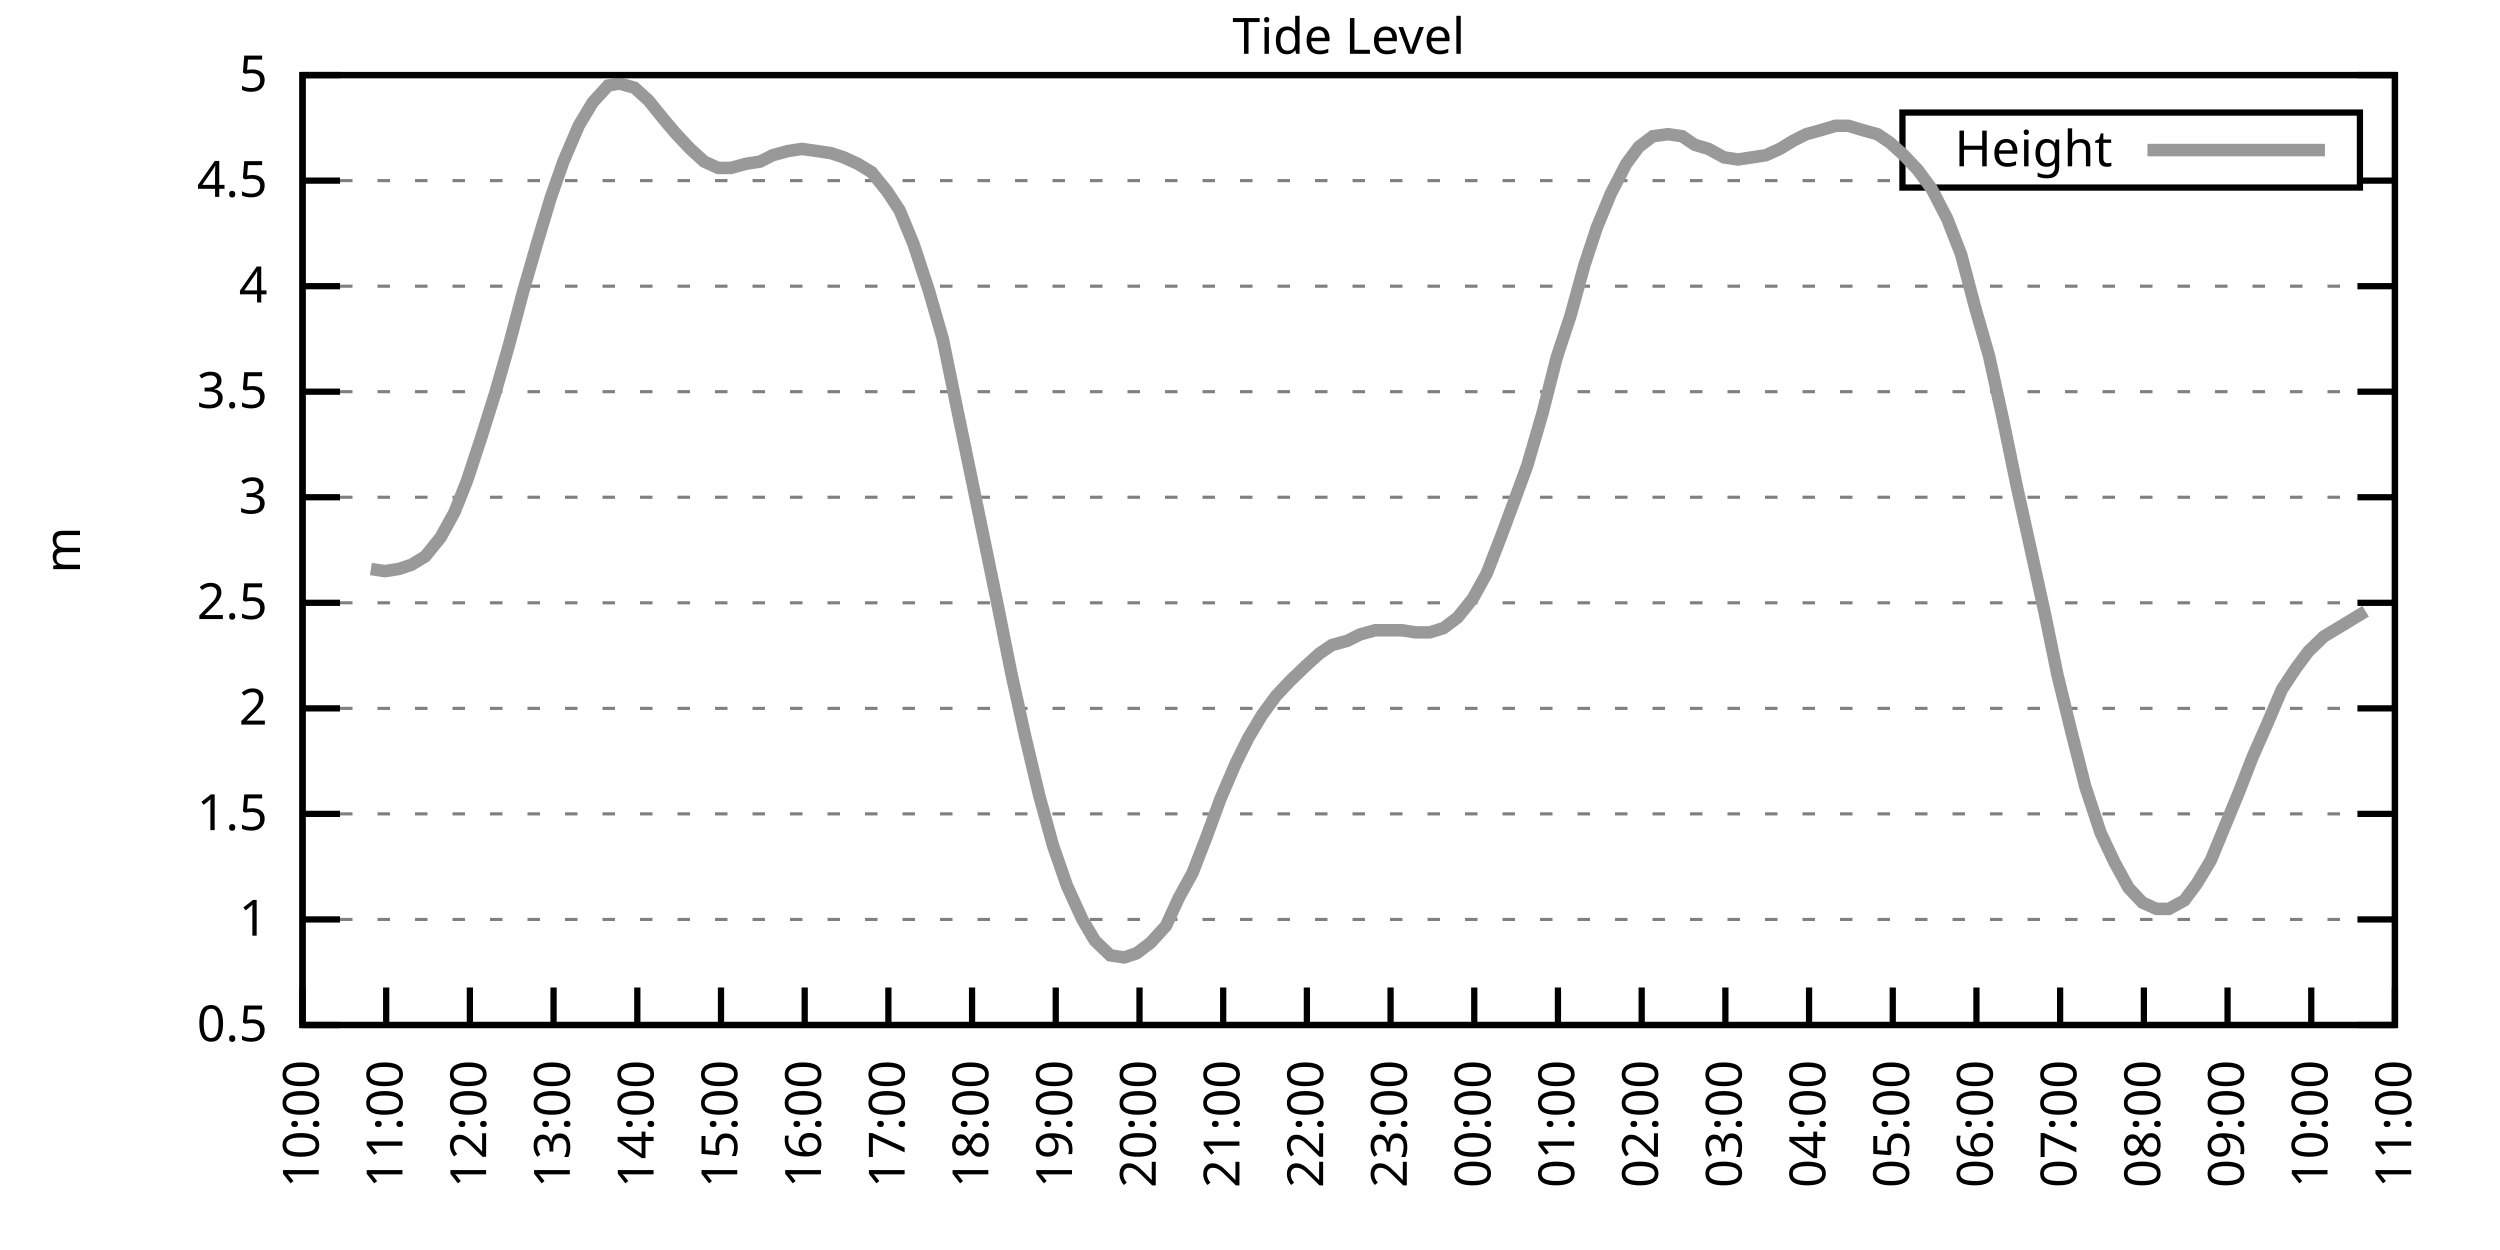
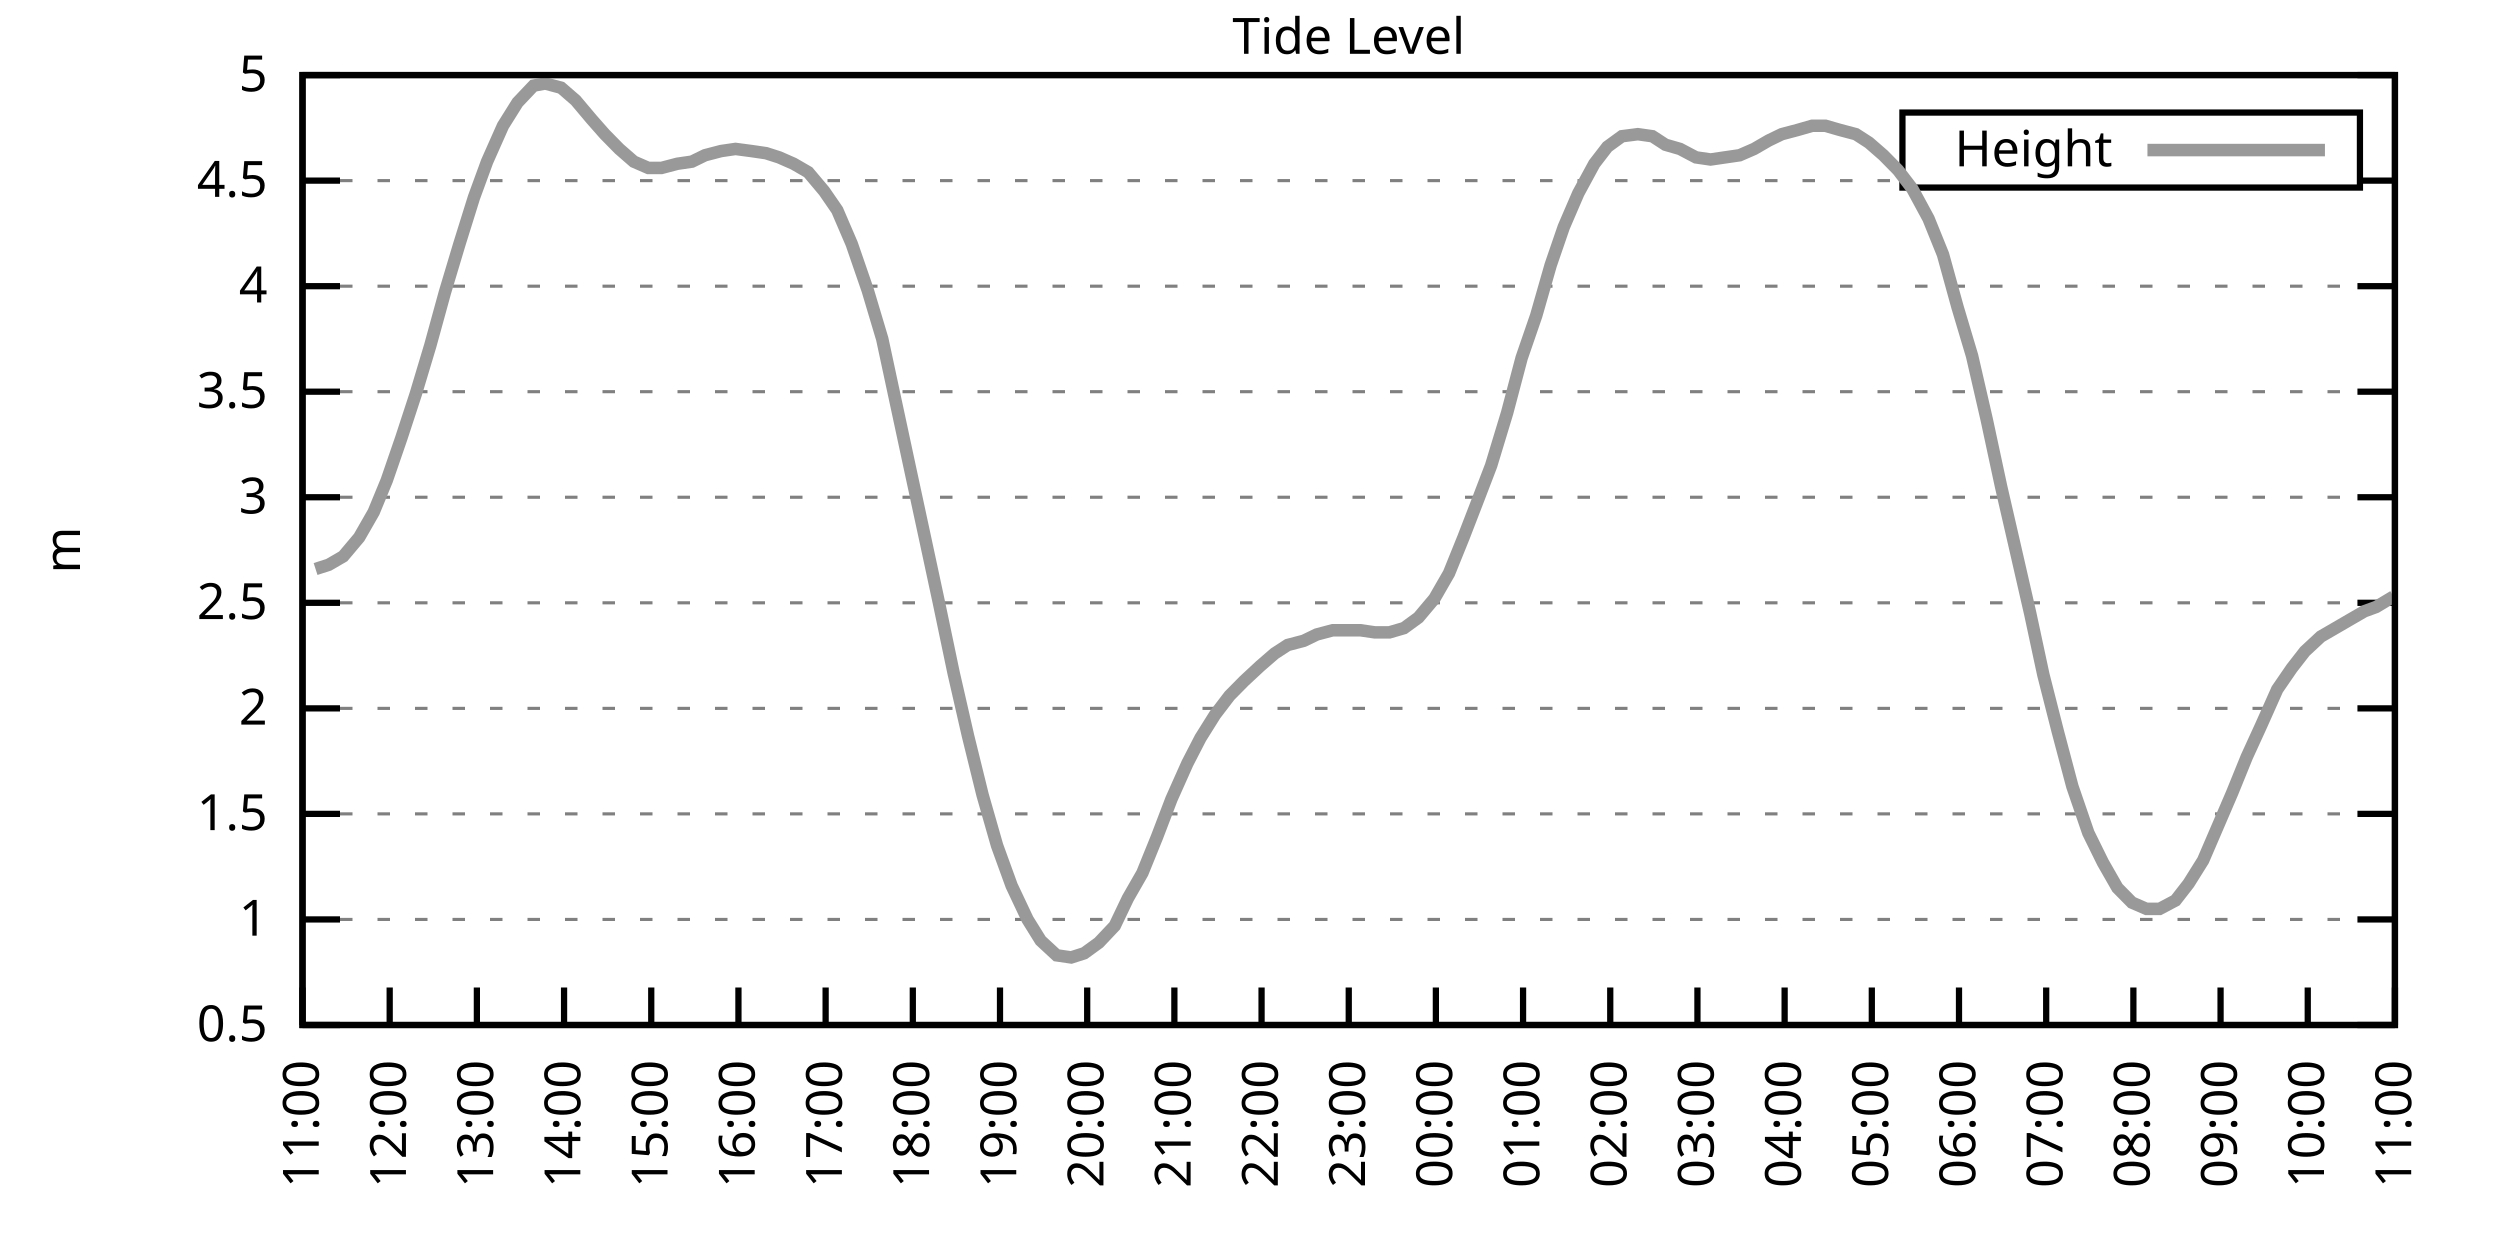
<svg xmlns="http://www.w3.org/2000/svg" xmlns:xlink="http://www.w3.org/1999/xlink" width="400" height="200" viewBox="0 0 400 200">
  <g id="gnuplot_canvas">
    <rect x="0" y="0" width="400" height="200" fill="none" />
    <defs>
      <circle id="gpDot" r="0.5" stroke-width="0.5" stroke="currentColor" />
      <path id="gpPt0" stroke-width="0.333" stroke="currentColor" d="M-1,0 h2 M0,-1 v2" />
      <path id="gpPt1" stroke-width="0.333" stroke="currentColor" d="M-1,-1 L1,1 M1,-1 L-1,1" />
      <path id="gpPt2" stroke-width="0.333" stroke="currentColor" d="M-1,0 L1,0 M0,-1 L0,1 M-1,-1 L1,1 M-1,1 L1,-1" />
      <rect id="gpPt3" stroke-width="0.333" stroke="currentColor" x="-1" y="-1" width="2" height="2" />
      <rect id="gpPt4" stroke-width="0.333" stroke="currentColor" fill="currentColor" x="-1" y="-1" width="2" height="2" />
      <circle id="gpPt5" stroke-width="0.333" stroke="currentColor" cx="0" cy="0" r="1" />
      <use xlink:href="#gpPt5" id="gpPt6" fill="currentColor" stroke="none" />
      <path id="gpPt7" stroke-width="0.333" stroke="currentColor" d="M0,-1.33 L-1.33,0.67 L1.33,0.67 z" />
      <use xlink:href="#gpPt7" id="gpPt8" fill="currentColor" stroke="none" />
      <use xlink:href="#gpPt7" id="gpPt9" stroke="currentColor" transform="rotate(180)" />
      <use xlink:href="#gpPt9" id="gpPt10" fill="currentColor" stroke="none" />
      <use xlink:href="#gpPt3" id="gpPt11" stroke="currentColor" transform="rotate(45)" />
      <use xlink:href="#gpPt11" id="gpPt12" fill="currentColor" stroke="none" />
      <path id="gpPt13" stroke-width="0.333" stroke="currentColor" d="M0,1.330 L1.265,0.411 L0.782,-1.067 L-0.782,-1.076 L-1.265,0.411 z" />
      <use xlink:href="#gpPt13" id="gpPt14" fill="currentColor" stroke="none" />
      <filter id="textbox" filterUnits="objectBoundingBox" x="0" y="0" height="1" width="1">
        <feFlood flood-color="white" flood-opacity="1" result="bgnd" />
        <feComposite in="SourceGraphic" in2="bgnd" operator="atop" />
      </filter>
      <filter id="greybox" filterUnits="objectBoundingBox" x="0" y="0" height="1" width="1">
        <feFlood flood-color="lightgrey" flood-opacity="1" result="grey" />
        <feComposite in="SourceGraphic" in2="grey" operator="atop" />
      </filter>
    </defs>
    <g fill="none" color="white" stroke="currentColor" stroke-width="1.00" stroke-linecap="butt" stroke-linejoin="miter">
</g>
    <g fill="none" color="black" stroke="currentColor" stroke-width="1.00" stroke-linecap="butt" stroke-linejoin="miter">
      <g stroke="none" shape-rendering="crispEdges">
        <polygon fill="rgb(255, 255, 255)" points="48.40,164.00 383.18,164.00 383.18,12.02 48.40,12.02 " />
      </g>
    </g>
    <g fill="none" color="black" stroke="currentColor" stroke-width="1.00" stroke-linecap="butt" stroke-linejoin="miter">
</g>
    <g fill="none" color="black" stroke="black" stroke-width="0.50" stroke-linecap="butt" stroke-linejoin="miter">
</g>
    <g fill="none" color="gray" stroke="currentColor" stroke-width="0.50" stroke-linecap="butt" stroke-linejoin="miter">
      <path stroke="gray" stroke-dasharray="2,4" class="gridline" d="M48.40,164.00 L383.19,164.00  " />
    </g>
    <g fill="none" color="gray" stroke="gray" stroke-width="1.00" stroke-linecap="butt" stroke-linejoin="miter">
</g>
    <g fill="none" color="black" stroke="currentColor" stroke-width="1.00" stroke-linecap="butt" stroke-linejoin="miter">
      <path stroke="black" d="M48.40,164.00 L54.40,164.00 M383.19,164.00 L377.19,164.00  " />
      <g transform="translate(42.80,166.60)" stroke="none" fill="black" font-family="Sans" font-size="8.00" text-anchor="end">
        <text>
          <tspan font-family="Sans"> 0.5</tspan>
        </text>
      </g>
    </g>
    <g fill="none" color="black" stroke="currentColor" stroke-width="1.00" stroke-linecap="butt" stroke-linejoin="miter">
</g>
    <g fill="none" color="black" stroke="black" stroke-width="0.50" stroke-linecap="butt" stroke-linejoin="miter">
</g>
    <g fill="none" color="gray" stroke="currentColor" stroke-width="0.50" stroke-linecap="butt" stroke-linejoin="miter">
      <path stroke="gray" stroke-dasharray="2,4" class="gridline" d="M48.40,147.11 L383.19,147.11  " />
    </g>
    <g fill="none" color="gray" stroke="gray" stroke-width="1.00" stroke-linecap="butt" stroke-linejoin="miter">
</g>
    <g fill="none" color="black" stroke="currentColor" stroke-width="1.00" stroke-linecap="butt" stroke-linejoin="miter">
      <path stroke="black" d="M48.40,147.11 L54.40,147.11 M383.19,147.11 L377.19,147.11  " />
      <g transform="translate(42.80,149.71)" stroke="none" fill="black" font-family="Sans" font-size="8.00" text-anchor="end">
        <text>
          <tspan font-family="Sans"> 1</tspan>
        </text>
      </g>
    </g>
    <g fill="none" color="black" stroke="currentColor" stroke-width="1.00" stroke-linecap="butt" stroke-linejoin="miter">
</g>
    <g fill="none" color="black" stroke="black" stroke-width="0.50" stroke-linecap="butt" stroke-linejoin="miter">
</g>
    <g fill="none" color="gray" stroke="currentColor" stroke-width="0.50" stroke-linecap="butt" stroke-linejoin="miter">
      <path stroke="gray" stroke-dasharray="2,4" class="gridline" d="M48.40,130.22 L383.19,130.22  " />
    </g>
    <g fill="none" color="gray" stroke="gray" stroke-width="1.00" stroke-linecap="butt" stroke-linejoin="miter">
</g>
    <g fill="none" color="black" stroke="currentColor" stroke-width="1.00" stroke-linecap="butt" stroke-linejoin="miter">
      <path stroke="black" d="M48.40,130.22 L54.40,130.22 M383.19,130.22 L377.19,130.22  " />
      <g transform="translate(42.80,132.82)" stroke="none" fill="black" font-family="Sans" font-size="8.00" text-anchor="end">
        <text>
          <tspan font-family="Sans"> 1.5</tspan>
        </text>
      </g>
    </g>
    <g fill="none" color="black" stroke="currentColor" stroke-width="1.00" stroke-linecap="butt" stroke-linejoin="miter">
</g>
    <g fill="none" color="black" stroke="black" stroke-width="0.50" stroke-linecap="butt" stroke-linejoin="miter">
</g>
    <g fill="none" color="gray" stroke="currentColor" stroke-width="0.50" stroke-linecap="butt" stroke-linejoin="miter">
      <path stroke="gray" stroke-dasharray="2,4" class="gridline" d="M48.40,113.34 L383.19,113.34  " />
    </g>
    <g fill="none" color="gray" stroke="gray" stroke-width="1.00" stroke-linecap="butt" stroke-linejoin="miter">
</g>
    <g fill="none" color="black" stroke="currentColor" stroke-width="1.00" stroke-linecap="butt" stroke-linejoin="miter">
      <path stroke="black" d="M48.40,113.34 L54.40,113.34 M383.19,113.34 L377.19,113.34  " />
      <g transform="translate(42.80,115.94)" stroke="none" fill="black" font-family="Sans" font-size="8.00" text-anchor="end">
        <text>
          <tspan font-family="Sans"> 2</tspan>
        </text>
      </g>
    </g>
    <g fill="none" color="black" stroke="currentColor" stroke-width="1.00" stroke-linecap="butt" stroke-linejoin="miter">
</g>
    <g fill="none" color="black" stroke="black" stroke-width="0.50" stroke-linecap="butt" stroke-linejoin="miter">
</g>
    <g fill="none" color="gray" stroke="currentColor" stroke-width="0.50" stroke-linecap="butt" stroke-linejoin="miter">
      <path stroke="gray" stroke-dasharray="2,4" class="gridline" d="M48.40,96.45 L383.19,96.45  " />
    </g>
    <g fill="none" color="gray" stroke="gray" stroke-width="1.00" stroke-linecap="butt" stroke-linejoin="miter">
</g>
    <g fill="none" color="black" stroke="currentColor" stroke-width="1.00" stroke-linecap="butt" stroke-linejoin="miter">
      <path stroke="black" d="M48.40,96.45 L54.40,96.45 M383.19,96.45 L377.19,96.45  " />
      <g transform="translate(42.80,99.05)" stroke="none" fill="black" font-family="Sans" font-size="8.00" text-anchor="end">
        <text>
          <tspan font-family="Sans"> 2.5</tspan>
        </text>
      </g>
    </g>
    <g fill="none" color="black" stroke="currentColor" stroke-width="1.00" stroke-linecap="butt" stroke-linejoin="miter">
</g>
    <g fill="none" color="black" stroke="black" stroke-width="0.50" stroke-linecap="butt" stroke-linejoin="miter">
</g>
    <g fill="none" color="gray" stroke="currentColor" stroke-width="0.50" stroke-linecap="butt" stroke-linejoin="miter">
      <path stroke="gray" stroke-dasharray="2,4" class="gridline" d="M48.40,79.56 L383.19,79.56  " />
    </g>
    <g fill="none" color="gray" stroke="gray" stroke-width="1.00" stroke-linecap="butt" stroke-linejoin="miter">
</g>
    <g fill="none" color="black" stroke="currentColor" stroke-width="1.00" stroke-linecap="butt" stroke-linejoin="miter">
      <path stroke="black" d="M48.40,79.56 L54.40,79.56 M383.19,79.56 L377.19,79.56  " />
      <g transform="translate(42.80,82.16)" stroke="none" fill="black" font-family="Sans" font-size="8.00" text-anchor="end">
        <text>
          <tspan font-family="Sans"> 3</tspan>
        </text>
      </g>
    </g>
    <g fill="none" color="black" stroke="currentColor" stroke-width="1.00" stroke-linecap="butt" stroke-linejoin="miter">
</g>
    <g fill="none" color="black" stroke="black" stroke-width="0.50" stroke-linecap="butt" stroke-linejoin="miter">
</g>
    <g fill="none" color="gray" stroke="currentColor" stroke-width="0.50" stroke-linecap="butt" stroke-linejoin="miter">
      <path stroke="gray" stroke-dasharray="2,4" class="gridline" d="M48.40,62.67 L383.19,62.67  " />
    </g>
    <g fill="none" color="gray" stroke="gray" stroke-width="1.00" stroke-linecap="butt" stroke-linejoin="miter">
</g>
    <g fill="none" color="black" stroke="currentColor" stroke-width="1.00" stroke-linecap="butt" stroke-linejoin="miter">
      <path stroke="black" d="M48.40,62.67 L54.40,62.67 M383.19,62.67 L377.19,62.67  " />
      <g transform="translate(42.80,65.27)" stroke="none" fill="black" font-family="Sans" font-size="8.00" text-anchor="end">
        <text>
          <tspan font-family="Sans"> 3.5</tspan>
        </text>
      </g>
    </g>
    <g fill="none" color="black" stroke="currentColor" stroke-width="1.00" stroke-linecap="butt" stroke-linejoin="miter">
</g>
    <g fill="none" color="black" stroke="black" stroke-width="0.50" stroke-linecap="butt" stroke-linejoin="miter">
</g>
    <g fill="none" color="gray" stroke="currentColor" stroke-width="0.50" stroke-linecap="butt" stroke-linejoin="miter">
      <path stroke="gray" stroke-dasharray="2,4" class="gridline" d="M48.40,45.79 L383.19,45.79  " />
    </g>
    <g fill="none" color="gray" stroke="gray" stroke-width="1.00" stroke-linecap="butt" stroke-linejoin="miter">
</g>
    <g fill="none" color="black" stroke="currentColor" stroke-width="1.00" stroke-linecap="butt" stroke-linejoin="miter">
      <path stroke="black" d="M48.40,45.79 L54.40,45.79 M383.19,45.79 L377.19,45.79  " />
      <g transform="translate(42.80,48.39)" stroke="none" fill="black" font-family="Sans" font-size="8.00" text-anchor="end">
        <text>
          <tspan font-family="Sans"> 4</tspan>
        </text>
      </g>
    </g>
    <g fill="none" color="black" stroke="currentColor" stroke-width="1.00" stroke-linecap="butt" stroke-linejoin="miter">
</g>
    <g fill="none" color="black" stroke="black" stroke-width="0.50" stroke-linecap="butt" stroke-linejoin="miter">
</g>
    <g fill="none" color="gray" stroke="currentColor" stroke-width="0.50" stroke-linecap="butt" stroke-linejoin="miter">
      <path stroke="gray" stroke-dasharray="2,4" class="gridline" d="M48.40,28.90 L304.39,28.90 M377.59,28.90 L383.19,28.90  " />
    </g>
    <g fill="none" color="gray" stroke="gray" stroke-width="1.00" stroke-linecap="butt" stroke-linejoin="miter">
</g>
    <g fill="none" color="black" stroke="currentColor" stroke-width="1.00" stroke-linecap="butt" stroke-linejoin="miter">
      <path stroke="black" d="M48.40,28.90 L54.40,28.90 M383.19,28.90 L377.19,28.90  " />
      <g transform="translate(42.80,31.50)" stroke="none" fill="black" font-family="Sans" font-size="8.00" text-anchor="end">
        <text>
          <tspan font-family="Sans"> 4.5</tspan>
        </text>
      </g>
    </g>
    <g fill="none" color="black" stroke="currentColor" stroke-width="1.00" stroke-linecap="butt" stroke-linejoin="miter">
</g>
    <g fill="none" color="black" stroke="black" stroke-width="0.50" stroke-linecap="butt" stroke-linejoin="miter">
</g>
    <g fill="none" color="gray" stroke="currentColor" stroke-width="0.50" stroke-linecap="butt" stroke-linejoin="miter">
      <path stroke="gray" stroke-dasharray="2,4" class="gridline" d="M48.40,12.01 L383.19,12.01  " />
    </g>
    <g fill="none" color="gray" stroke="gray" stroke-width="1.00" stroke-linecap="butt" stroke-linejoin="miter">
</g>
    <g fill="none" color="black" stroke="currentColor" stroke-width="1.00" stroke-linecap="butt" stroke-linejoin="miter">
      <path stroke="black" d="M48.40,12.01 L54.40,12.01 M383.19,12.01 L377.19,12.01  " />
      <g transform="translate(42.80,14.61)" stroke="none" fill="black" font-family="Sans" font-size="8.00" text-anchor="end">
        <text>
          <tspan font-family="Sans"> 5</tspan>
        </text>
      </g>
    </g>
    <g fill="none" color="black" stroke="currentColor" stroke-width="1.00" stroke-linecap="butt" stroke-linejoin="miter">
      <path stroke="black" d="M48.40,164.00 L48.40,158.00  " />
      <g transform="translate(51.00,169.60) rotate(270.00)" stroke="none" fill="black" font-family="Sans" font-size="8.00" text-anchor="end">
        <text>
-           <tspan font-family="Sans">10:00</tspan>
-         </text>
-       </g>
-     </g>
-     <g fill="none" color="black" stroke="currentColor" stroke-width="1.00" stroke-linecap="butt" stroke-linejoin="miter">
-       <path stroke="black" d="M61.79,164.00 L61.79,158.00  " />
-       <g transform="translate(64.39,169.60) rotate(270.00)" stroke="none" fill="black" font-family="Sans" font-size="8.00" text-anchor="end">
-         <text>
          <tspan font-family="Sans">11:00</tspan>
        </text>
      </g>
    </g>
    <g fill="none" color="black" stroke="currentColor" stroke-width="1.00" stroke-linecap="butt" stroke-linejoin="miter">
-       <path stroke="black" d="M75.18,164.00 L75.18,158.00  " />
-       <g transform="translate(77.78,169.60) rotate(270.00)" stroke="none" fill="black" font-family="Sans" font-size="8.00" text-anchor="end">
+       <path stroke="black" d="M62.35,164.00 L62.35,158.00  " />
+       <g transform="translate(64.95,169.60) rotate(270.00)" stroke="none" fill="black" font-family="Sans" font-size="8.00" text-anchor="end">
        <text>
          <tspan font-family="Sans">12:00</tspan>
        </text>
      </g>
    </g>
    <g fill="none" color="black" stroke="currentColor" stroke-width="1.00" stroke-linecap="butt" stroke-linejoin="miter">
-       <path stroke="black" d="M88.57,164.00 L88.57,158.00  " />
-       <g transform="translate(91.17,169.60) rotate(270.00)" stroke="none" fill="black" font-family="Sans" font-size="8.00" text-anchor="end">
+       <path stroke="black" d="M76.30,164.00 L76.30,158.00  " />
+       <g transform="translate(78.90,169.60) rotate(270.00)" stroke="none" fill="black" font-family="Sans" font-size="8.00" text-anchor="end">
        <text>
          <tspan font-family="Sans">13:00</tspan>
        </text>
      </g>
    </g>
    <g fill="none" color="black" stroke="currentColor" stroke-width="1.00" stroke-linecap="butt" stroke-linejoin="miter">
-       <path stroke="black" d="M101.97,164.00 L101.97,158.00  " />
-       <g transform="translate(104.57,169.60) rotate(270.00)" stroke="none" fill="black" font-family="Sans" font-size="8.00" text-anchor="end">
+       <path stroke="black" d="M90.25,164.00 L90.25,158.00  " />
+       <g transform="translate(92.85,169.60) rotate(270.00)" stroke="none" fill="black" font-family="Sans" font-size="8.00" text-anchor="end">
        <text>
          <tspan font-family="Sans">14:00</tspan>
        </text>
      </g>
    </g>
    <g fill="none" color="black" stroke="currentColor" stroke-width="1.00" stroke-linecap="butt" stroke-linejoin="miter">
-       <path stroke="black" d="M115.36,164.00 L115.36,158.00  " />
-       <g transform="translate(117.96,169.60) rotate(270.00)" stroke="none" fill="black" font-family="Sans" font-size="8.00" text-anchor="end">
+       <path stroke="black" d="M104.20,164.00 L104.20,158.00  " />
+       <g transform="translate(106.80,169.60) rotate(270.00)" stroke="none" fill="black" font-family="Sans" font-size="8.00" text-anchor="end">
        <text>
          <tspan font-family="Sans">15:00</tspan>
        </text>
      </g>
    </g>
    <g fill="none" color="black" stroke="currentColor" stroke-width="1.00" stroke-linecap="butt" stroke-linejoin="miter">
-       <path stroke="black" d="M128.75,164.00 L128.75,158.00  " />
-       <g transform="translate(131.35,169.60) rotate(270.00)" stroke="none" fill="black" font-family="Sans" font-size="8.00" text-anchor="end">
+       <path stroke="black" d="M118.15,164.00 L118.15,158.00  " />
+       <g transform="translate(120.75,169.60) rotate(270.00)" stroke="none" fill="black" font-family="Sans" font-size="8.00" text-anchor="end">
        <text>
          <tspan font-family="Sans">16:00</tspan>
        </text>
      </g>
    </g>
    <g fill="none" color="black" stroke="currentColor" stroke-width="1.00" stroke-linecap="butt" stroke-linejoin="miter">
-       <path stroke="black" d="M142.14,164.00 L142.14,158.00  " />
-       <g transform="translate(144.74,169.60) rotate(270.00)" stroke="none" fill="black" font-family="Sans" font-size="8.00" text-anchor="end">
+       <path stroke="black" d="M132.10,164.00 L132.10,158.00  " />
+       <g transform="translate(134.70,169.60) rotate(270.00)" stroke="none" fill="black" font-family="Sans" font-size="8.00" text-anchor="end">
        <text>
          <tspan font-family="Sans">17:00</tspan>
        </text>
      </g>
    </g>
    <g fill="none" color="black" stroke="currentColor" stroke-width="1.00" stroke-linecap="butt" stroke-linejoin="miter">
-       <path stroke="black" d="M155.53,164.00 L155.53,158.00  " />
-       <g transform="translate(158.13,169.60) rotate(270.00)" stroke="none" fill="black" font-family="Sans" font-size="8.00" text-anchor="end">
+       <path stroke="black" d="M146.05,164.00 L146.05,158.00  " />
+       <g transform="translate(148.65,169.60) rotate(270.00)" stroke="none" fill="black" font-family="Sans" font-size="8.00" text-anchor="end">
        <text>
          <tspan font-family="Sans">18:00</tspan>
        </text>
      </g>
    </g>
    <g fill="none" color="black" stroke="currentColor" stroke-width="1.00" stroke-linecap="butt" stroke-linejoin="miter">
-       <path stroke="black" d="M168.92,164.00 L168.92,158.00  " />
-       <g transform="translate(171.52,169.60) rotate(270.00)" stroke="none" fill="black" font-family="Sans" font-size="8.00" text-anchor="end">
+       <path stroke="black" d="M160.00,164.00 L160.00,158.00  " />
+       <g transform="translate(162.60,169.60) rotate(270.00)" stroke="none" fill="black" font-family="Sans" font-size="8.00" text-anchor="end">
        <text>
          <tspan font-family="Sans">19:00</tspan>
        </text>
      </g>
    </g>
    <g fill="none" color="black" stroke="currentColor" stroke-width="1.00" stroke-linecap="butt" stroke-linejoin="miter">
-       <path stroke="black" d="M182.32,164.00 L182.32,158.00  " />
-       <g transform="translate(184.92,169.60) rotate(270.00)" stroke="none" fill="black" font-family="Sans" font-size="8.00" text-anchor="end">
+       <path stroke="black" d="M173.95,164.00 L173.95,158.00  " />
+       <g transform="translate(176.55,169.60) rotate(270.00)" stroke="none" fill="black" font-family="Sans" font-size="8.00" text-anchor="end">
        <text>
          <tspan font-family="Sans">20:00</tspan>
        </text>
      </g>
    </g>
    <g fill="none" color="black" stroke="currentColor" stroke-width="1.00" stroke-linecap="butt" stroke-linejoin="miter">
-       <path stroke="black" d="M195.71,164.00 L195.71,158.00  " />
-       <g transform="translate(198.31,169.60) rotate(270.00)" stroke="none" fill="black" font-family="Sans" font-size="8.00" text-anchor="end">
+       <path stroke="black" d="M187.90,164.00 L187.90,158.00  " />
+       <g transform="translate(190.50,169.60) rotate(270.00)" stroke="none" fill="black" font-family="Sans" font-size="8.00" text-anchor="end">
        <text>
          <tspan font-family="Sans">21:00</tspan>
        </text>
      </g>
    </g>
    <g fill="none" color="black" stroke="currentColor" stroke-width="1.00" stroke-linecap="butt" stroke-linejoin="miter">
-       <path stroke="black" d="M209.10,164.00 L209.10,158.00  " />
-       <g transform="translate(211.70,169.60) rotate(270.00)" stroke="none" fill="black" font-family="Sans" font-size="8.00" text-anchor="end">
+       <path stroke="black" d="M201.85,164.00 L201.85,158.00  " />
+       <g transform="translate(204.45,169.60) rotate(270.00)" stroke="none" fill="black" font-family="Sans" font-size="8.00" text-anchor="end">
        <text>
          <tspan font-family="Sans">22:00</tspan>
        </text>
      </g>
    </g>
    <g fill="none" color="black" stroke="currentColor" stroke-width="1.00" stroke-linecap="butt" stroke-linejoin="miter">
-       <path stroke="black" d="M222.49,164.00 L222.49,158.00  " />
-       <g transform="translate(225.09,169.60) rotate(270.00)" stroke="none" fill="black" font-family="Sans" font-size="8.00" text-anchor="end">
+       <path stroke="black" d="M215.80,164.00 L215.80,158.00  " />
+       <g transform="translate(218.40,169.60) rotate(270.00)" stroke="none" fill="black" font-family="Sans" font-size="8.00" text-anchor="end">
        <text>
          <tspan font-family="Sans">23:00</tspan>
        </text>
      </g>
    </g>
    <g fill="none" color="black" stroke="currentColor" stroke-width="1.00" stroke-linecap="butt" stroke-linejoin="miter">
-       <path stroke="black" d="M235.88,164.00 L235.88,158.00  " />
-       <g transform="translate(238.48,169.60) rotate(270.00)" stroke="none" fill="black" font-family="Sans" font-size="8.00" text-anchor="end">
+       <path stroke="black" d="M229.74,164.00 L229.74,158.00  " />
+       <g transform="translate(232.34,169.60) rotate(270.00)" stroke="none" fill="black" font-family="Sans" font-size="8.00" text-anchor="end">
        <text>
          <tspan font-family="Sans">00:00</tspan>
        </text>
      </g>
    </g>
    <g fill="none" color="black" stroke="currentColor" stroke-width="1.00" stroke-linecap="butt" stroke-linejoin="miter">
-       <path stroke="black" d="M249.27,164.00 L249.27,158.00  " />
-       <g transform="translate(251.87,169.60) rotate(270.00)" stroke="none" fill="black" font-family="Sans" font-size="8.00" text-anchor="end">
+       <path stroke="black" d="M243.69,164.00 L243.69,158.00  " />
+       <g transform="translate(246.29,169.60) rotate(270.00)" stroke="none" fill="black" font-family="Sans" font-size="8.00" text-anchor="end">
        <text>
          <tspan font-family="Sans">01:00</tspan>
        </text>
      </g>
    </g>
    <g fill="none" color="black" stroke="currentColor" stroke-width="1.00" stroke-linecap="butt" stroke-linejoin="miter">
-       <path stroke="black" d="M262.67,164.00 L262.67,158.00  " />
-       <g transform="translate(265.27,169.60) rotate(270.00)" stroke="none" fill="black" font-family="Sans" font-size="8.00" text-anchor="end">
+       <path stroke="black" d="M257.64,164.00 L257.64,158.00  " />
+       <g transform="translate(260.24,169.60) rotate(270.00)" stroke="none" fill="black" font-family="Sans" font-size="8.00" text-anchor="end">
        <text>
          <tspan font-family="Sans">02:00</tspan>
        </text>
      </g>
    </g>
    <g fill="none" color="black" stroke="currentColor" stroke-width="1.00" stroke-linecap="butt" stroke-linejoin="miter">
-       <path stroke="black" d="M276.06,164.00 L276.06,158.00  " />
-       <g transform="translate(278.66,169.60) rotate(270.00)" stroke="none" fill="black" font-family="Sans" font-size="8.00" text-anchor="end">
+       <path stroke="black" d="M271.59,164.00 L271.59,158.00  " />
+       <g transform="translate(274.19,169.60) rotate(270.00)" stroke="none" fill="black" font-family="Sans" font-size="8.00" text-anchor="end">
        <text>
          <tspan font-family="Sans">03:00</tspan>
        </text>
      </g>
    </g>
    <g fill="none" color="black" stroke="currentColor" stroke-width="1.00" stroke-linecap="butt" stroke-linejoin="miter">
-       <path stroke="black" d="M289.45,164.00 L289.45,158.00  " />
-       <g transform="translate(292.05,169.60) rotate(270.00)" stroke="none" fill="black" font-family="Sans" font-size="8.00" text-anchor="end">
+       <path stroke="black" d="M285.54,164.00 L285.54,158.00  " />
+       <g transform="translate(288.14,169.60) rotate(270.00)" stroke="none" fill="black" font-family="Sans" font-size="8.00" text-anchor="end">
        <text>
          <tspan font-family="Sans">04:00</tspan>
        </text>
      </g>
    </g>
    <g fill="none" color="black" stroke="currentColor" stroke-width="1.00" stroke-linecap="butt" stroke-linejoin="miter">
-       <path stroke="black" d="M302.84,164.00 L302.84,158.00  " />
-       <g transform="translate(305.44,169.60) rotate(270.00)" stroke="none" fill="black" font-family="Sans" font-size="8.00" text-anchor="end">
+       <path stroke="black" d="M299.49,164.00 L299.49,158.00  " />
+       <g transform="translate(302.09,169.60) rotate(270.00)" stroke="none" fill="black" font-family="Sans" font-size="8.00" text-anchor="end">
        <text>
          <tspan font-family="Sans">05:00</tspan>
        </text>
      </g>
    </g>
    <g fill="none" color="black" stroke="currentColor" stroke-width="1.00" stroke-linecap="butt" stroke-linejoin="miter">
-       <path stroke="black" d="M316.23,164.00 L316.23,158.00  " />
-       <g transform="translate(318.83,169.60) rotate(270.00)" stroke="none" fill="black" font-family="Sans" font-size="8.00" text-anchor="end">
+       <path stroke="black" d="M313.44,164.00 L313.44,158.00  " />
+       <g transform="translate(316.04,169.60) rotate(270.00)" stroke="none" fill="black" font-family="Sans" font-size="8.00" text-anchor="end">
        <text>
          <tspan font-family="Sans">06:00</tspan>
        </text>
      </g>
    </g>
    <g fill="none" color="black" stroke="currentColor" stroke-width="1.00" stroke-linecap="butt" stroke-linejoin="miter">
-       <path stroke="black" d="M329.62,164.00 L329.62,158.00  " />
-       <g transform="translate(332.22,169.60) rotate(270.00)" stroke="none" fill="black" font-family="Sans" font-size="8.00" text-anchor="end">
+       <path stroke="black" d="M327.39,164.00 L327.39,158.00  " />
+       <g transform="translate(329.99,169.60) rotate(270.00)" stroke="none" fill="black" font-family="Sans" font-size="8.00" text-anchor="end">
        <text>
          <tspan font-family="Sans">07:00</tspan>
        </text>
      </g>
    </g>
    <g fill="none" color="black" stroke="currentColor" stroke-width="1.00" stroke-linecap="butt" stroke-linejoin="miter">
-       <path stroke="black" d="M343.02,164.00 L343.02,158.00  " />
-       <g transform="translate(345.62,169.60) rotate(270.00)" stroke="none" fill="black" font-family="Sans" font-size="8.00" text-anchor="end">
+       <path stroke="black" d="M341.34,164.00 L341.34,158.00  " />
+       <g transform="translate(343.94,169.60) rotate(270.00)" stroke="none" fill="black" font-family="Sans" font-size="8.00" text-anchor="end">
        <text>
          <tspan font-family="Sans">08:00</tspan>
        </text>
      </g>
    </g>
    <g fill="none" color="black" stroke="currentColor" stroke-width="1.00" stroke-linecap="butt" stroke-linejoin="miter">
-       <path stroke="black" d="M356.41,164.00 L356.41,158.00  " />
-       <g transform="translate(359.01,169.60) rotate(270.00)" stroke="none" fill="black" font-family="Sans" font-size="8.00" text-anchor="end">
+       <path stroke="black" d="M355.29,164.00 L355.29,158.00  " />
+       <g transform="translate(357.89,169.60) rotate(270.00)" stroke="none" fill="black" font-family="Sans" font-size="8.00" text-anchor="end">
        <text>
          <tspan font-family="Sans">09:00</tspan>
        </text>
      </g>
    </g>
    <g fill="none" color="black" stroke="currentColor" stroke-width="1.00" stroke-linecap="butt" stroke-linejoin="miter">
-       <path stroke="black" d="M369.80,164.00 L369.80,158.00  " />
-       <g transform="translate(372.40,169.60) rotate(270.00)" stroke="none" fill="black" font-family="Sans" font-size="8.00" text-anchor="end">
+       <path stroke="black" d="M369.24,164.00 L369.24,158.00  " />
+       <g transform="translate(371.84,169.60) rotate(270.00)" stroke="none" fill="black" font-family="Sans" font-size="8.00" text-anchor="end">
        <text>
          <tspan font-family="Sans">10:00</tspan>
        </text>
      </g>
    </g>
    <g fill="none" color="black" stroke="currentColor" stroke-width="1.00" stroke-linecap="butt" stroke-linejoin="miter">
      <path stroke="black" d="M383.19,164.00 L383.19,158.00  " />
      <g transform="translate(385.79,169.60) rotate(270.00)" stroke="none" fill="black" font-family="Sans" font-size="8.00" text-anchor="end">
        <text>
          <tspan font-family="Sans">11:00</tspan>
        </text>
      </g>
    </g>
    <g fill="none" color="black" stroke="currentColor" stroke-width="1.00" stroke-linecap="butt" stroke-linejoin="miter">
</g>
    <g fill="none" color="black" stroke="currentColor" stroke-width="1.00" stroke-linecap="butt" stroke-linejoin="miter">
      <path stroke="black" d="M48.40,12.01 L48.40,164.00 L383.19,164.00 L383.19,12.01 L48.40,12.01 Z  " />
    </g>
    <g fill="none" color="black" stroke="currentColor" stroke-width="1.00" stroke-linecap="butt" stroke-linejoin="miter">
</g>
    <g fill="none" color="black" stroke="currentColor" stroke-width="1.00" stroke-linecap="butt" stroke-linejoin="miter">
      <path stroke="black" d="M304.39,30.01 L304.39,18.01 L377.59,18.01 L377.59,30.01 L304.39,30.01 Z  " />
    </g>
    <g id="Tide_level_plot_1">
      <g fill="none" color="white" stroke="black" stroke-width="2.00" stroke-linecap="butt" stroke-linejoin="miter">
</g>
      <g fill="none" color="black" stroke="currentColor" stroke-width="2.00" stroke-linecap="butt" stroke-linejoin="miter">
        <g transform="translate(337.99,26.61)" stroke="none" fill="black" font-family="Sans" font-size="8.00" text-anchor="end">
          <text>
            <tspan font-family="Sans">Height</tspan>
          </text>
        </g>
      </g>
      <g fill="none" color="black" stroke="currentColor" stroke-width="2.00" stroke-linecap="butt" stroke-linejoin="miter">
-         <path stroke="rgb(153, 153, 153)" d="M343.59,24.01 L371.99,24.01 M59.34,91.04 L61.57,91.38 L63.80,91.04 L65.81,90.37 L68.04,89.02 L70.50,85.98   L72.73,81.93 L74.74,76.86 L76.97,70.10 L79.20,63.01 L81.43,55.24 L83.66,46.80 L85.90,39.03 L88.13,31.60   L90.14,25.86 L92.59,20.12 L94.82,16.40 L97.28,13.70 L99.06,13.36 L101.52,14.04 L103.75,16.06 L106.21,19.10   L108.22,21.47 L110.45,23.83 L112.68,25.86 L114.91,26.87 L116.92,26.87 L119.38,26.20 L121.61,25.86 L123.62,24.84   L126.07,24.17 L128.30,23.83 L130.76,24.17 L132.99,24.51 L135.00,25.18 L137.23,26.20 L139.46,27.55 L141.92,30.59   L143.93,33.63 L146.16,39.03 L148.61,46.46 L150.85,54.23 L152.85,64.02 L155.09,74.83 L157.32,85.64 L159.55,96.45   L161.78,107.59 L164.01,117.73 L166.25,127.18 L168.48,135.29 L170.71,141.71 L173.17,147.11 L175.17,150.49 L177.63,152.85   L179.86,153.19 L181.87,152.52 L184.10,150.83 L186.56,148.13 L188.57,143.73 L190.80,139.68 L193.03,133.94 L195.26,127.86   L197.72,122.12 L199.73,118.07 L201.96,114.35 L204.19,111.31 L206.42,108.95 L208.88,106.58 L211.11,104.56 L213.12,103.20   L215.57,102.53 L217.58,101.52 L220.04,100.84 L222.27,100.84 L224.28,100.84 L226.51,101.18 L228.74,101.18 L230.97,100.50   L233.20,98.81 L235.66,95.77 L237.89,91.72 L240.12,85.98 L242.13,80.57 L244.36,74.49 L246.82,66.05 L249.05,57.27   L251.28,50.51 L253.51,42.41 L255.52,36.33 L257.76,30.92 L260.21,26.20 L262.22,23.49 L264.45,21.80 L266.91,21.47   L269.14,21.80 L271.15,23.16 L273.38,23.83 L275.83,25.18 L278.07,25.52 L280.30,25.18 L282.53,24.84 L284.76,23.83   L286.99,22.48 L289.00,21.47 L291.46,20.79 L293.69,20.12 L295.70,20.12 L297.93,20.79 L300.39,21.47 L302.39,22.82   L304.63,24.84 L306.86,27.21 L309.09,30.25 L311.54,34.98 L313.78,40.72 L316.01,49.16 L318.24,56.93 L320.47,67.06   L322.70,77.87 L324.94,88.00 L327.17,98.14 L329.18,107.93 L331.41,117.05 L333.64,125.83 L336.10,133.26 L338.33,137.99   L340.56,142.05 L342.79,144.41 L345.02,145.42 L347.03,145.42 L349.49,144.07 L351.50,141.37 L353.73,137.66 L355.96,132.25   L358.19,126.85 L360.42,121.11 L362.66,116.04 L365.11,110.30 L367.34,106.92 L369.35,104.22 L371.81,101.85 L374.04,100.50   L376.27,99.15 L378.50,97.80  " />
+         <path stroke="rgb(153, 153, 153)" d="M343.59,24.01 L371.99,24.01 M50.49,91.04 L52.58,90.37 L54.91,89.02 L57.47,85.98 L59.79,81.93 L61.88,76.86   L64.21,70.10 L66.53,63.01 L68.86,55.24 L71.18,46.80 L73.51,39.03 L75.83,31.60 L77.93,25.86 L80.48,20.12   L82.81,16.40 L85.37,13.70 L87.23,13.36 L89.78,14.04 L92.11,16.06 L94.67,19.10 L96.76,21.47 L99.08,23.83   L101.41,25.86 L103.73,26.87 L105.83,26.87 L108.38,26.20 L110.71,25.86 L112.80,24.84 L115.36,24.17 L117.68,23.83   L120.24,24.17 L122.57,24.51 L124.66,25.18 L126.98,26.20 L129.31,27.55 L131.87,30.59 L133.96,33.63 L136.28,39.03   L138.84,46.46 L141.16,54.23 L143.26,64.02 L145.58,74.83 L147.91,85.64 L150.23,96.45 L152.56,107.59 L154.88,117.73   L157.21,127.18 L159.53,135.29 L161.86,141.71 L164.41,147.11 L166.51,150.49 L169.06,152.85 L171.39,153.19 L173.48,152.52   L175.81,150.83 L178.36,148.13 L180.46,143.73 L182.78,139.68 L185.11,133.94 L187.43,127.86 L189.99,122.12 L192.08,118.07   L194.41,114.35 L196.73,111.31 L199.06,108.95 L201.61,106.58 L203.94,104.56 L206.03,103.20 L208.59,102.53 L210.68,101.52   L213.24,100.84 L215.56,100.84 L217.65,100.84 L219.98,101.18 L222.30,101.18 L224.63,100.50 L226.95,98.81 L229.51,95.77   L231.84,91.72 L234.16,85.98 L236.25,80.57 L238.58,74.49 L241.14,66.05 L243.46,57.27 L245.79,50.51 L248.11,42.41   L250.20,36.33 L252.53,30.92 L255.09,26.20 L257.18,23.49 L259.50,21.80 L262.06,21.47 L264.39,21.80 L266.48,23.16   L268.80,23.83 L271.36,25.18 L273.69,25.52 L276.01,25.18 L278.34,24.84 L280.66,23.83 L282.99,22.48 L285.08,21.47   L287.64,20.79 L289.96,20.12 L292.05,20.12 L294.38,20.79 L296.94,21.47 L299.03,22.82 L301.35,24.84 L303.68,27.21   L306.00,30.25 L308.56,34.98 L310.88,40.72 L313.21,49.16 L315.53,56.93 L317.86,67.06 L320.18,77.87 L322.51,88.00   L324.83,98.14 L326.93,107.93 L329.25,117.05 L331.58,125.83 L334.13,133.26 L336.46,137.99 L338.78,142.05 L341.11,144.41   L343.43,145.42 L345.53,145.42 L348.08,144.07 L350.18,141.37 L352.50,137.66 L354.83,132.25 L357.15,126.85 L359.48,121.11   L361.80,116.04 L364.36,110.30 L366.68,106.92 L368.78,104.22 L371.33,101.85 L373.66,100.50 L375.98,99.15 L378.31,97.80   L380.17,97.12 L382.96,95.44  " />
      </g>
    </g>
    <g fill="none" color="black" stroke="currentColor" stroke-width="2.00" stroke-linecap="butt" stroke-linejoin="miter">
</g>
    <g fill="none" color="black" stroke="black" stroke-width="1.00" stroke-linecap="butt" stroke-linejoin="miter">
</g>
    <g fill="none" color="black" stroke="currentColor" stroke-width="1.00" stroke-linecap="butt" stroke-linejoin="miter">
      <path stroke="black" d="M48.40,12.01 L48.40,164.00 L383.19,164.00 L383.19,12.01 L48.40,12.01 Z  " />
      <g transform="translate(12.80,88.01) rotate(270.00)" stroke="none" fill="black" font-family="Sans" font-size="8.00" text-anchor="middle">
        <text>
          <tspan font-family="Sans">m</tspan>
        </text>
      </g>
    </g>
    <g fill="none" color="black" stroke="currentColor" stroke-width="1.00" stroke-linecap="butt" stroke-linejoin="miter">
</g>
    <g fill="none" color="black" stroke="currentColor" stroke-width="1.00" stroke-linecap="butt" stroke-linejoin="miter">
      <g transform="translate(215.79,8.61)" stroke="none" fill="black" font-family="Sans" font-size="8.00" text-anchor="middle">
        <text>
          <tspan font-family="Sans">Tide Level</tspan>
        </text>
      </g>
    </g>
    <g fill="none" color="black" stroke="currentColor" stroke-width="1.00" stroke-linecap="butt" stroke-linejoin="miter">
</g>
  </g>
</svg>
